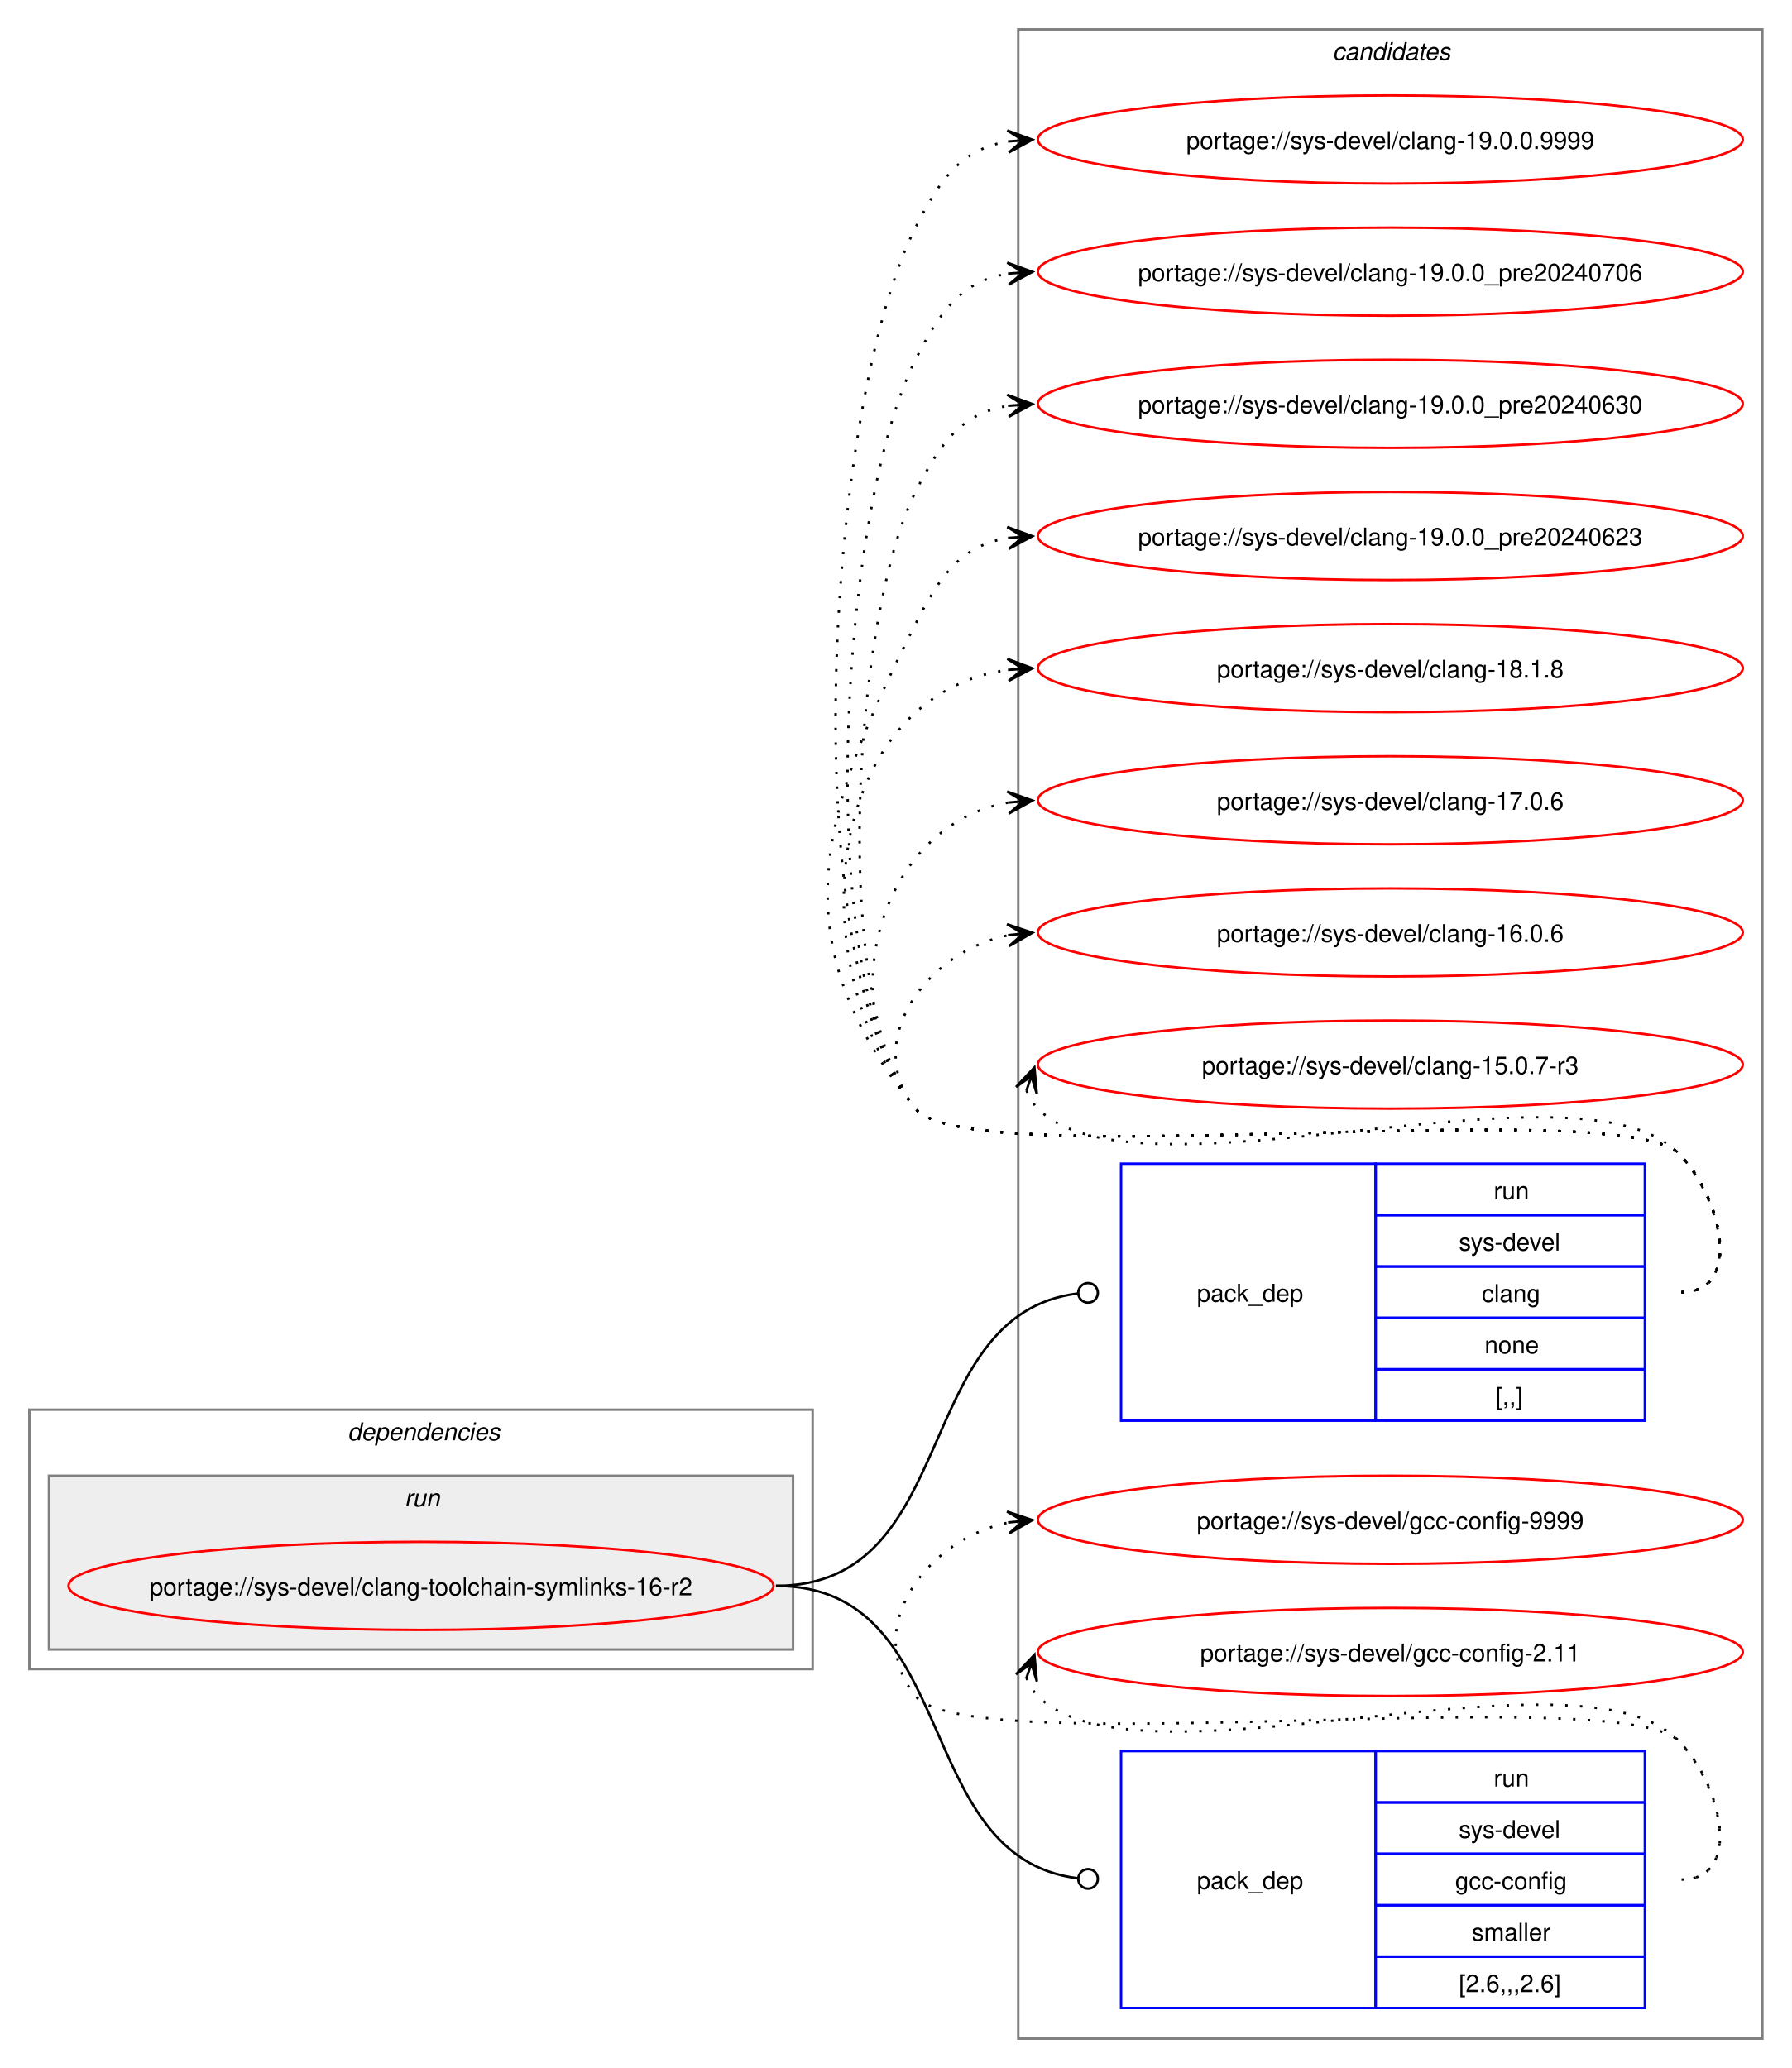
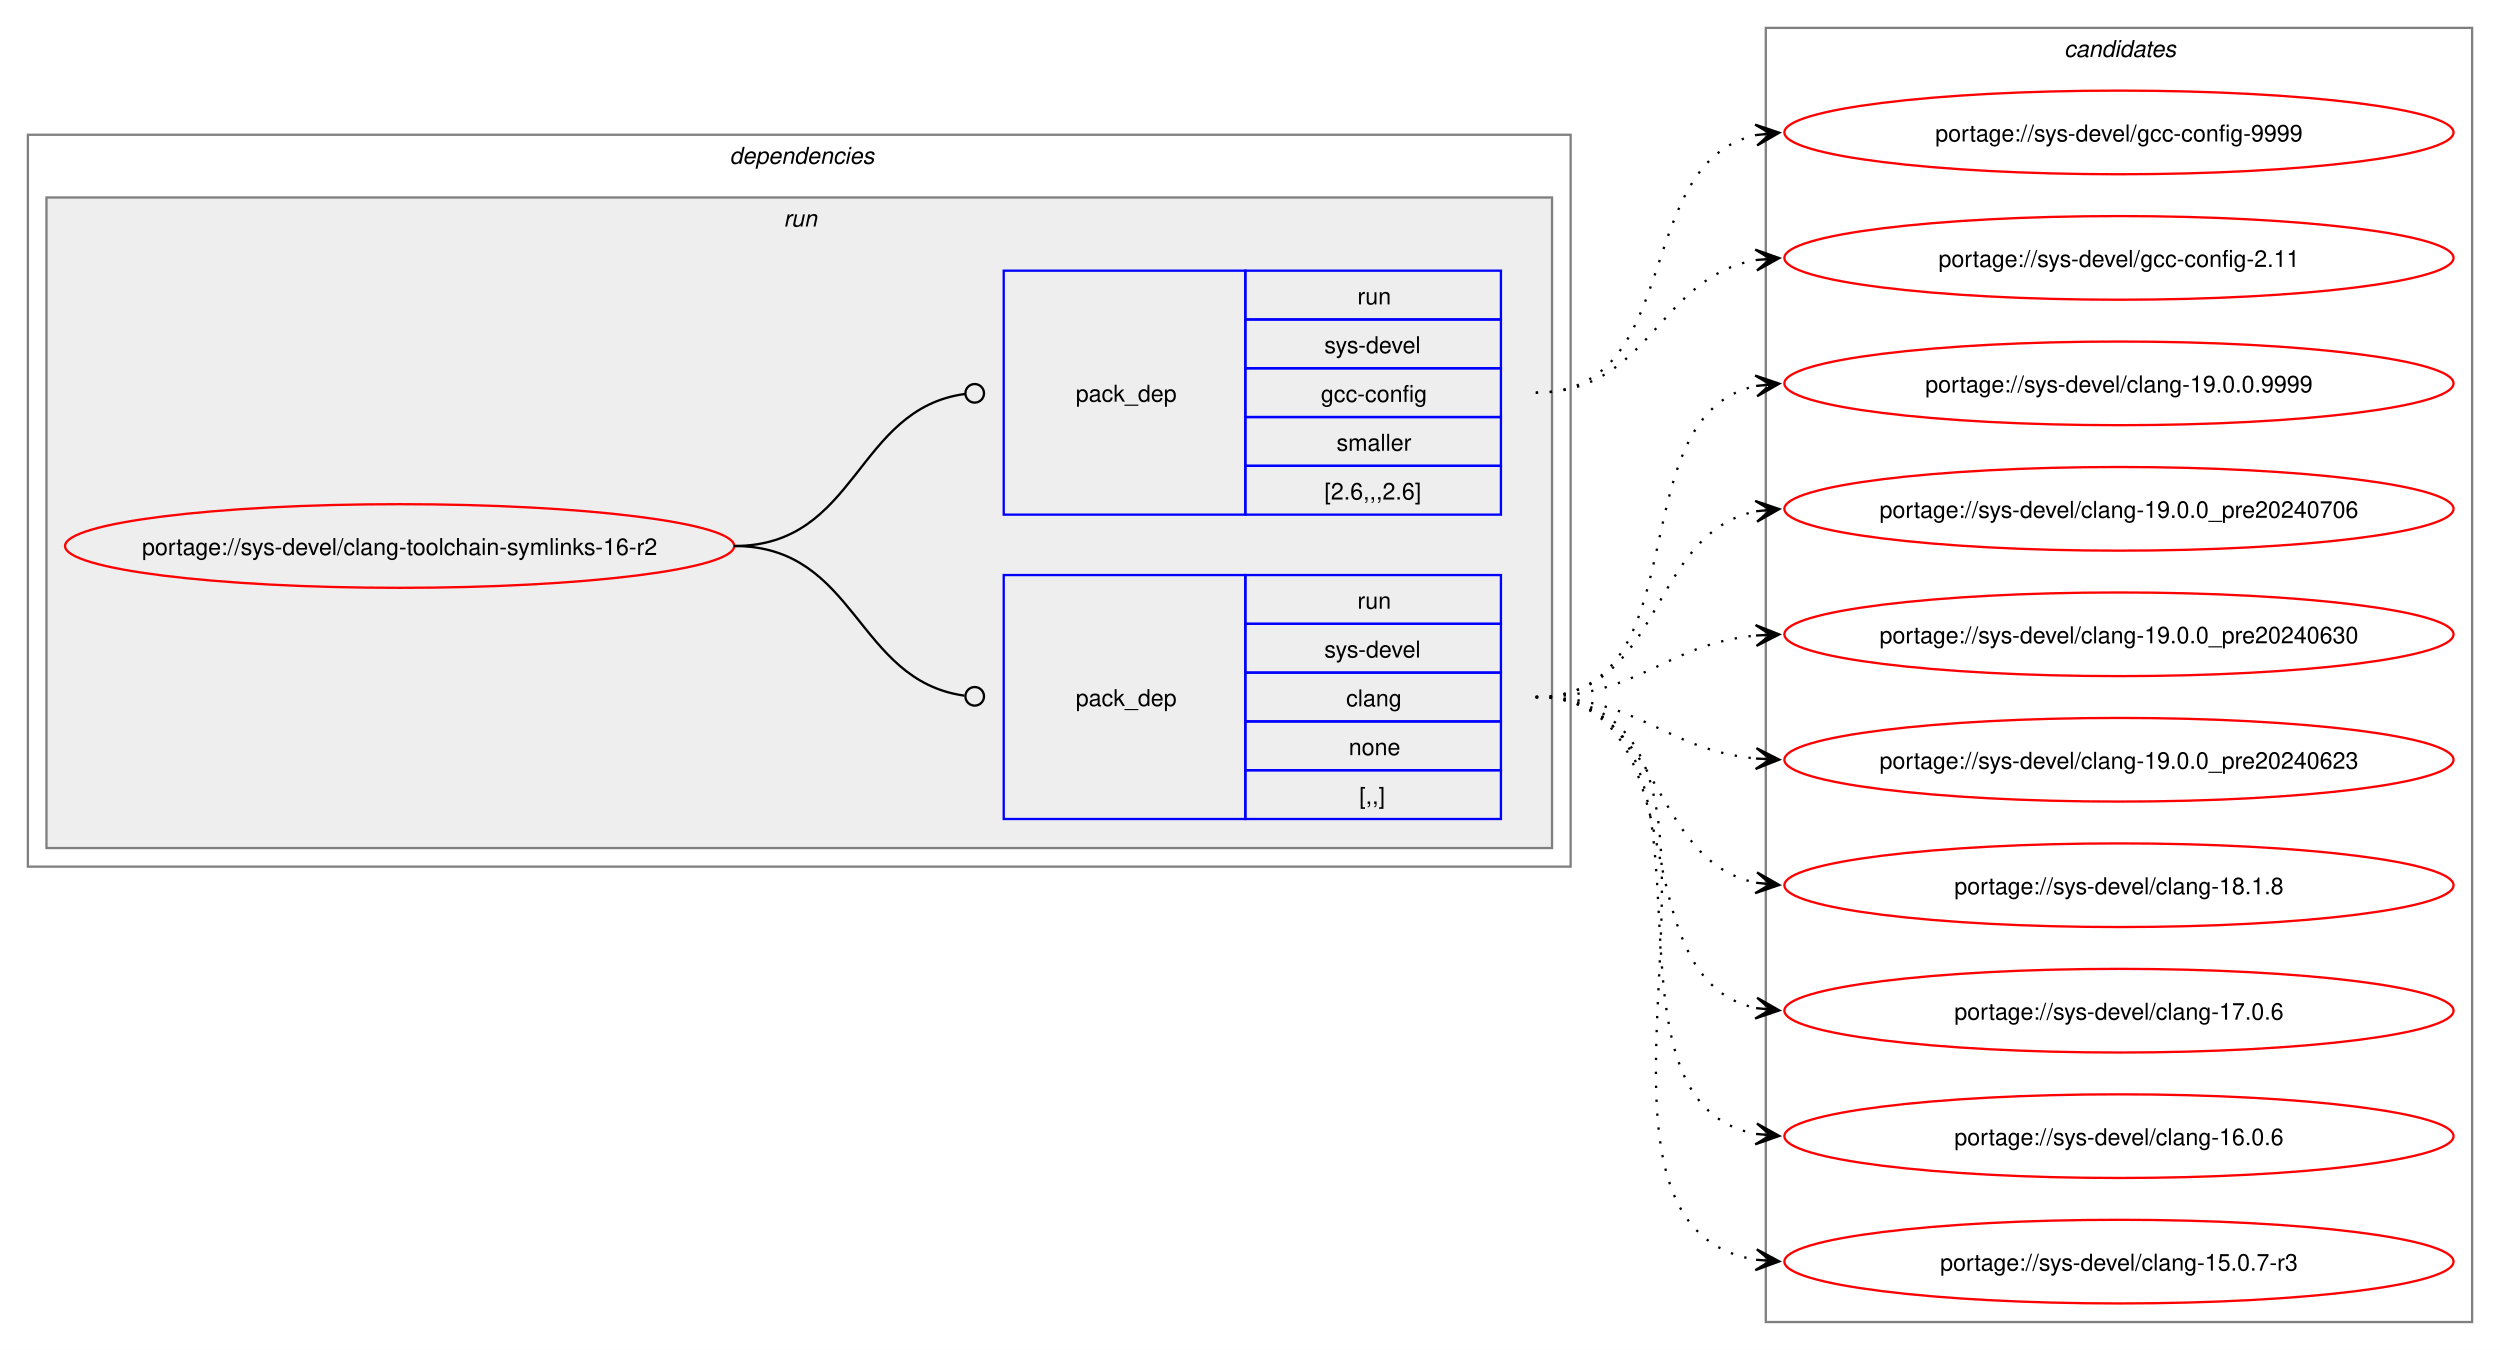
- <svg xmlns="http://www.w3.org/2000/svg" xmlns:xlink="http://www.w3.org/1999/xlink" width="732pt" height="845pt" viewBox="0.00 0.00 732.00 845.00">
-   <g id="graph0" class="graph" transform="scale(1 1) rotate(0) translate(4 841)">
-     <polygon fill="white" stroke="none" points="-4,4 -4,-841 728,-841 728,4 -4,4" />
-     <g id="clust8" class="cluster">
-       <polygon fill="none" stroke="gray" points="412,-8 412,-829 716,-829 716,-8 412,-8" />
-       <text text-anchor="start" x="540.38" y="-816.5" font-family="Helvetica,sans-Serif" font-style="italic" font-size="10.00">candidates</text>
-     </g>
+ <svg xmlns="http://www.w3.org/2000/svg" xmlns:xlink="http://www.w3.org/1999/xlink" width="1076pt" height="581pt" viewBox="0.00 0.00 1076.00 581.00">
+   <g id="graph0" class="graph" transform="scale(1 1) rotate(0) translate(4 577)">
+     <polygon fill="white" stroke="none" points="-4,4 -4,-577 1072,-577 1072,4 -4,4" />
    <g id="clust2" class="cluster">
-       <polygon fill="none" stroke="gray" points="8,-159 8,-265 328,-265 328,-159 8,-159" />
-       <text text-anchor="start" x="138" y="-252.5" font-family="Helvetica,sans-Serif" font-style="italic" font-size="10.00">dependencies</text>
+       <polygon fill="none" stroke="gray" points="8,-204 8,-519 672,-519 672,-204 8,-204" />
+       <text text-anchor="start" x="310" y="-506.5" font-family="Helvetica,sans-Serif" font-style="italic" font-size="10.00">dependencies</text>
    </g>
    <g id="clust5" class="cluster">
-       <polygon fill="#eeeeee" stroke="gray" points="16,-167 16,-238 320,-238 320,-167 16,-167" />
-       <text text-anchor="start" x="161.25" y="-225.5" font-family="Helvetica,sans-Serif" font-style="italic" font-size="10.00">run</text>
+       <polygon fill="#eeeeee" stroke="gray" points="16,-212 16,-492 664,-492 664,-212 16,-212" />
+       <text text-anchor="start" x="333.25" y="-479.5" font-family="Helvetica,sans-Serif" font-style="italic" font-size="10.00">run</text>
+     </g>
+     <g id="clust8" class="cluster">
+       <polygon fill="none" stroke="gray" points="756,-8 756,-565 1060,-565 1060,-8 756,-8" />
+       <text text-anchor="start" x="884.38" y="-552.5" font-family="Helvetica,sans-Serif" font-style="italic" font-size="10.00">candidates</text>
    </g>
    <g id="node1" class="node">
      <g id="a_node1">
        <a xlink:href="../sys-devel/clang-toolchain-symlinks-16-r2.svg" xlink:title="portage://sys-devel/clang-toolchain-symlinks-16-r2">
-           <ellipse fill="none" stroke="red" cx="168" cy="-193" rx="144" ry="18" />
-           <text text-anchor="middle" x="168" y="-189.12" font-family="Helvetica,sans-Serif" font-size="10.00">portage://sys-devel/clang-toolchain-symlinks-16-r2</text>
+           <ellipse fill="none" stroke="red" cx="168" cy="-342" rx="144" ry="18" />
+           <text text-anchor="middle" x="168" y="-338.12" font-family="Helvetica,sans-Serif" font-size="10.00">portage://sys-devel/clang-toolchain-symlinks-16-r2</text>
        </a>
      </g>
    </g>
    <g id="node2" class="node">
-       <polygon fill="none" stroke="blue" points="454,-260.5 454,-365.5 558,-365.5 558,-260.5 454,-260.5" />
-       <text text-anchor="start" x="485" y="-309.12" font-family="Helvetica,sans-Serif" font-size="10.00">pack_dep</text>
-       <polygon fill="none" stroke="blue" points="558,-344.5 558,-365.5 668,-365.5 668,-344.5 558,-344.5" />
-       <text text-anchor="start" x="606.25" y="-351" font-family="Helvetica,sans-Serif" font-size="10.00">run</text>
-       <polygon fill="none" stroke="blue" points="558,-323.5 558,-344.5 668,-344.5 668,-323.5 558,-323.5" />
-       <text text-anchor="start" x="592" y="-330" font-family="Helvetica,sans-Serif" font-size="10.00">sys-devel</text>
-       <polygon fill="none" stroke="blue" points="558,-302.5 558,-323.5 668,-323.5 668,-302.5 558,-302.5" />
-       <text text-anchor="start" x="601.38" y="-309" font-family="Helvetica,sans-Serif" font-size="10.00">clang</text>
-       <polygon fill="none" stroke="blue" points="558,-281.5 558,-302.5 668,-302.5 668,-281.5 558,-281.5" />
-       <text text-anchor="start" x="602.5" y="-288" font-family="Helvetica,sans-Serif" font-size="10.00">none</text>
-       <polygon fill="none" stroke="blue" points="558,-260.5 558,-281.5 668,-281.5 668,-260.5 558,-260.5" />
-       <text text-anchor="start" x="607" y="-267" font-family="Helvetica,sans-Serif" font-size="10.00">[,,]</text>
+       <polygon fill="none" stroke="blue" points="428,-224.5 428,-329.5 532,-329.5 532,-224.5 428,-224.5" />
+       <text text-anchor="start" x="459" y="-273.12" font-family="Helvetica,sans-Serif" font-size="10.00">pack_dep</text>
+       <polygon fill="none" stroke="blue" points="532,-308.5 532,-329.5 642,-329.5 642,-308.5 532,-308.5" />
+       <text text-anchor="start" x="580.25" y="-315" font-family="Helvetica,sans-Serif" font-size="10.00">run</text>
+       <polygon fill="none" stroke="blue" points="532,-287.5 532,-308.5 642,-308.5 642,-287.5 532,-287.5" />
+       <text text-anchor="start" x="566" y="-294" font-family="Helvetica,sans-Serif" font-size="10.00">sys-devel</text>
+       <polygon fill="none" stroke="blue" points="532,-266.5 532,-287.5 642,-287.5 642,-266.5 532,-266.5" />
+       <text text-anchor="start" x="575.38" y="-273" font-family="Helvetica,sans-Serif" font-size="10.00">clang</text>
+       <polygon fill="none" stroke="blue" points="532,-245.5 532,-266.5 642,-266.5 642,-245.5 532,-245.5" />
+       <text text-anchor="start" x="576.5" y="-252" font-family="Helvetica,sans-Serif" font-size="10.00">none</text>
+       <polygon fill="none" stroke="blue" points="532,-224.5 532,-245.5 642,-245.5 642,-224.5 532,-224.5" />
+       <text text-anchor="start" x="581" y="-231" font-family="Helvetica,sans-Serif" font-size="10.00">[,,]</text>
    </g>
    <g id="edge1" class="edge">
-       <path fill="none" stroke="black" d="M313,-193C389.19,-193 367.63,-303.81 436.18,-312.46" />
-       <ellipse fill="none" stroke="black" cx="440.51" cy="-312.73" rx="4" ry="4" />
+       <path fill="none" stroke="black" d="M312,-342C364.85,-342 364.24,-284.15 411.04,-277.6" />
+       <ellipse fill="none" stroke="black" cx="415.51" cy="-277.3" rx="4" ry="4" />
    </g>
    <g id="node3" class="node">
-       <polygon fill="none" stroke="blue" points="454,-20.5 454,-125.5 558,-125.5 558,-20.5 454,-20.5" />
-       <text text-anchor="start" x="485" y="-69.12" font-family="Helvetica,sans-Serif" font-size="10.00">pack_dep</text>
-       <polygon fill="none" stroke="blue" points="558,-104.5 558,-125.5 668,-125.5 668,-104.5 558,-104.5" />
-       <text text-anchor="start" x="606.25" y="-111" font-family="Helvetica,sans-Serif" font-size="10.00">run</text>
-       <polygon fill="none" stroke="blue" points="558,-83.5 558,-104.5 668,-104.5 668,-83.5 558,-83.5" />
-       <text text-anchor="start" x="592" y="-90" font-family="Helvetica,sans-Serif" font-size="10.00">sys-devel</text>
-       <polygon fill="none" stroke="blue" points="558,-62.5 558,-83.5 668,-83.5 668,-62.5 558,-62.5" />
-       <text text-anchor="start" x="590.5" y="-69" font-family="Helvetica,sans-Serif" font-size="10.00">gcc-config</text>
-       <polygon fill="none" stroke="blue" points="558,-41.5 558,-62.5 668,-62.5 668,-41.5 558,-41.5" />
-       <text text-anchor="start" x="597.25" y="-48" font-family="Helvetica,sans-Serif" font-size="10.00">smaller</text>
-       <polygon fill="none" stroke="blue" points="558,-20.5 558,-41.5 668,-41.5 668,-20.5 558,-20.5" />
-       <text text-anchor="start" x="592" y="-27" font-family="Helvetica,sans-Serif" font-size="10.00">[2.6,,,2.6]</text>
+       <polygon fill="none" stroke="blue" points="428,-355.5 428,-460.5 532,-460.5 532,-355.5 428,-355.5" />
+       <text text-anchor="start" x="459" y="-404.12" font-family="Helvetica,sans-Serif" font-size="10.00">pack_dep</text>
+       <polygon fill="none" stroke="blue" points="532,-439.5 532,-460.5 642,-460.5 642,-439.5 532,-439.5" />
+       <text text-anchor="start" x="580.25" y="-446" font-family="Helvetica,sans-Serif" font-size="10.00">run</text>
+       <polygon fill="none" stroke="blue" points="532,-418.5 532,-439.5 642,-439.5 642,-418.5 532,-418.5" />
+       <text text-anchor="start" x="566" y="-425" font-family="Helvetica,sans-Serif" font-size="10.00">sys-devel</text>
+       <polygon fill="none" stroke="blue" points="532,-397.5 532,-418.5 642,-418.5 642,-397.5 532,-397.5" />
+       <text text-anchor="start" x="564.5" y="-404" font-family="Helvetica,sans-Serif" font-size="10.00">gcc-config</text>
+       <polygon fill="none" stroke="blue" points="532,-376.5 532,-397.5 642,-397.5 642,-376.5 532,-376.5" />
+       <text text-anchor="start" x="571.25" y="-383" font-family="Helvetica,sans-Serif" font-size="10.00">smaller</text>
+       <polygon fill="none" stroke="blue" points="532,-355.5 532,-376.5 642,-376.5 642,-355.5 532,-355.5" />
+       <text text-anchor="start" x="566" y="-362" font-family="Helvetica,sans-Serif" font-size="10.00">[2.6,,,2.6]</text>
    </g>
    <g id="edge2" class="edge">
-       <path fill="none" stroke="black" d="M313,-193C389.19,-193 367.63,-82.19 436.18,-73.54" />
-       <ellipse fill="none" stroke="black" cx="440.51" cy="-73.27" rx="4" ry="4" />
+       <path fill="none" stroke="black" d="M312,-342C365.18,-342 364.06,-400.98 411.3,-407.43" />
+       <ellipse fill="none" stroke="black" cx="415.51" cy="-407.71" rx="4" ry="4" />
    </g>
    <g id="node4" class="node">
      <g id="a_node4">
        <a xlink:href="../sys-devel/clang-19.0.0.9999.svg" xlink:title="portage://sys-devel/clang-19.0.0.9999">
-           <ellipse fill="none" stroke="red" cx="564" cy="-784" rx="144" ry="18" />
-           <text text-anchor="middle" x="564" y="-780.12" font-family="Helvetica,sans-Serif" font-size="10.00">portage://sys-devel/clang-19.0.0.9999</text>
+           <ellipse fill="none" stroke="red" cx="908" cy="-412" rx="144" ry="18" />
+           <text text-anchor="middle" x="908" y="-408.12" font-family="Helvetica,sans-Serif" font-size="10.00">portage://sys-devel/clang-19.0.0.9999</text>
        </a>
      </g>
    </g>
    <g id="edge3" class="edge">
-       <path fill="none" stroke="black" stroke-dasharray="1,5" d="M683,-313C708.12,-313 699.6,-351.59 682,-369.5 657.66,-394.27 391.83,-360.99 370,-388 319.71,-450.21 333.87,-676.62 370,-748 380.39,-768.53 389.02,-780.2 408.04,-783.21" />
-       <polygon fill="black" stroke="black" points="417.78,-783.91 407.49,-787.68 414.01,-783.64 407.81,-783.2 407.81,-783.2 407.81,-783.2 414.01,-783.64 408.13,-778.71 417.78,-783.91" />
+       <path fill="none" stroke="black" stroke-dasharray="1,5" d="M657,-277C729.26,-277 691.28,-398.14 751.92,-410.91" />
+       <polygon fill="black" stroke="black" points="761.79,-411.88 751.4,-415.38 758.02,-411.51 751.84,-410.9 751.84,-410.9 751.84,-410.9 758.02,-411.51 752.27,-406.43 761.79,-411.88" />
    </g>
    <g id="node5" class="node">
      <g id="a_node5">
        <a xlink:href="../sys-devel/clang-19.0.0_pre20240706.svg" xlink:title="portage://sys-devel/clang-19.0.0_pre20240706">
-           <ellipse fill="none" stroke="red" cx="564" cy="-730" rx="144" ry="18" />
-           <text text-anchor="middle" x="564" y="-726.12" font-family="Helvetica,sans-Serif" font-size="10.00">portage://sys-devel/clang-19.0.0_pre20240706</text>
+           <ellipse fill="none" stroke="red" cx="908" cy="-358" rx="144" ry="18" />
+           <text text-anchor="middle" x="908" y="-354.12" font-family="Helvetica,sans-Serif" font-size="10.00">portage://sys-devel/clang-19.0.0_pre20240706</text>
        </a>
      </g>
    </g>
    <g id="edge4" class="edge">
-       <path fill="none" stroke="black" stroke-dasharray="1,5" d="M683,-313C708.12,-313 699.6,-351.59 682,-369.5 657.66,-394.27 391.83,-360.99 370,-388 327.25,-440.88 339.29,-633.33 370,-694 380.39,-714.53 389.02,-726.2 408.04,-729.21" />
-       <polygon fill="black" stroke="black" points="417.78,-729.91 407.49,-733.68 414.01,-729.64 407.81,-729.2 407.81,-729.2 407.81,-729.2 414.01,-729.64 408.13,-724.71 417.78,-729.91" />
+       <path fill="none" stroke="black" stroke-dasharray="1,5" d="M657,-277C712.35,-277 705.06,-347.6 752.1,-356.98" />
+       <polygon fill="black" stroke="black" points="761.79,-357.89 751.41,-361.43 758.02,-357.53 751.83,-356.95 751.83,-356.95 751.83,-356.95 758.02,-357.53 752.25,-352.47 761.79,-357.89" />
    </g>
    <g id="node6" class="node">
      <g id="a_node6">
        <a xlink:href="../sys-devel/clang-19.0.0_pre20240630.svg" xlink:title="portage://sys-devel/clang-19.0.0_pre20240630">
-           <ellipse fill="none" stroke="red" cx="564" cy="-676" rx="144" ry="18" />
-           <text text-anchor="middle" x="564" y="-672.12" font-family="Helvetica,sans-Serif" font-size="10.00">portage://sys-devel/clang-19.0.0_pre20240630</text>
+           <ellipse fill="none" stroke="red" cx="908" cy="-304" rx="144" ry="18" />
+           <text text-anchor="middle" x="908" y="-300.12" font-family="Helvetica,sans-Serif" font-size="10.00">portage://sys-devel/clang-19.0.0_pre20240630</text>
        </a>
      </g>
    </g>
    <g id="edge5" class="edge">
-       <path fill="none" stroke="black" stroke-dasharray="1,5" d="M683,-313C708.12,-313 699.6,-351.59 682,-369.5 657.66,-394.27 391.83,-360.99 370,-388 334.79,-431.55 344.71,-590.04 370,-640 380.39,-660.53 389.02,-672.2 408.04,-675.21" />
-       <polygon fill="black" stroke="black" points="417.78,-675.91 407.49,-679.68 414.01,-675.64 407.81,-675.2 407.81,-675.2 407.81,-675.2 414.01,-675.64 408.13,-670.71 417.78,-675.91" />
+       <path fill="none" stroke="black" stroke-dasharray="1,5" d="M657,-277C701.63,-277 712.68,-299.75 751.8,-303.48" />
+       <polygon fill="black" stroke="black" points="761.78,-303.94 751.59,-307.98 758.01,-303.77 751.79,-303.48 751.79,-303.48 751.79,-303.48 758.01,-303.77 752,-298.99 761.78,-303.94" />
    </g>
    <g id="node7" class="node">
      <g id="a_node7">
        <a xlink:href="../sys-devel/clang-19.0.0_pre20240623.svg" xlink:title="portage://sys-devel/clang-19.0.0_pre20240623">
-           <ellipse fill="none" stroke="red" cx="564" cy="-622" rx="144" ry="18" />
-           <text text-anchor="middle" x="564" y="-618.12" font-family="Helvetica,sans-Serif" font-size="10.00">portage://sys-devel/clang-19.0.0_pre20240623</text>
+           <ellipse fill="none" stroke="red" cx="908" cy="-250" rx="144" ry="18" />
+           <text text-anchor="middle" x="908" y="-246.12" font-family="Helvetica,sans-Serif" font-size="10.00">portage://sys-devel/clang-19.0.0_pre20240623</text>
        </a>
      </g>
    </g>
    <g id="edge6" class="edge">
-       <path fill="none" stroke="black" stroke-dasharray="1,5" d="M683,-313C708.12,-313 699.6,-351.59 682,-369.5 657.66,-394.27 391.83,-360.99 370,-388 314.68,-456.43 330.26,-507.49 370,-586 380.39,-606.53 389.02,-618.2 408.04,-621.21" />
-       <polygon fill="black" stroke="black" points="417.78,-621.91 407.49,-625.68 414.01,-621.64 407.81,-621.2 407.81,-621.2 407.81,-621.2 414.01,-621.64 408.13,-616.71 417.78,-621.91" />
+       <path fill="none" stroke="black" stroke-dasharray="1,5" d="M657,-277C701.63,-277 712.68,-254.25 751.8,-250.52" />
+       <polygon fill="black" stroke="black" points="761.78,-250.06 752,-255.01 758.01,-250.23 751.79,-250.52 751.79,-250.52 751.79,-250.52 758.01,-250.23 751.59,-246.02 761.78,-250.06" />
    </g>
    <g id="node8" class="node">
      <g id="a_node8">
        <a xlink:href="../sys-devel/clang-18.1.8.svg" xlink:title="portage://sys-devel/clang-18.1.8">
-           <ellipse fill="none" stroke="red" cx="564" cy="-568" rx="144" ry="18" />
-           <text text-anchor="middle" x="564" y="-564.12" font-family="Helvetica,sans-Serif" font-size="10.00">portage://sys-devel/clang-18.1.8</text>
+           <ellipse fill="none" stroke="red" cx="908" cy="-196" rx="144" ry="18" />
+           <text text-anchor="middle" x="908" y="-192.12" font-family="Helvetica,sans-Serif" font-size="10.00">portage://sys-devel/clang-18.1.8</text>
        </a>
      </g>
    </g>
    <g id="edge7" class="edge">
-       <path fill="none" stroke="black" stroke-dasharray="1,5" d="M683,-313C708.12,-313 699.6,-351.59 682,-369.5 657.66,-394.27 391.83,-360.99 370,-388 320.22,-449.58 334.59,-557.72 408.22,-567.32" />
-       <polygon fill="black" stroke="black" points="417.78,-567.92 407.52,-571.78 414.01,-567.68 407.8,-567.29 407.8,-567.29 407.8,-567.29 414.01,-567.68 408.09,-562.8 417.78,-567.92" />
+       <path fill="none" stroke="black" stroke-dasharray="1,5" d="M657,-277C712.35,-277 705.06,-206.4 752.1,-197.02" />
+       <polygon fill="black" stroke="black" points="761.79,-196.11 752.25,-201.53 758.02,-196.47 751.83,-197.05 751.83,-197.05 751.83,-197.05 758.02,-196.47 751.41,-192.57 761.79,-196.11" />
    </g>
    <g id="node9" class="node">
      <g id="a_node9">
        <a xlink:href="../sys-devel/clang-17.0.6.svg" xlink:title="portage://sys-devel/clang-17.0.6">
-           <ellipse fill="none" stroke="red" cx="564" cy="-514" rx="144" ry="18" />
-           <text text-anchor="middle" x="564" y="-510.12" font-family="Helvetica,sans-Serif" font-size="10.00">portage://sys-devel/clang-17.0.6</text>
+           <ellipse fill="none" stroke="red" cx="908" cy="-142" rx="144" ry="18" />
+           <text text-anchor="middle" x="908" y="-138.12" font-family="Helvetica,sans-Serif" font-size="10.00">portage://sys-devel/clang-17.0.6</text>
        </a>
      </g>
    </g>
    <g id="edge8" class="edge">
-       <path fill="none" stroke="black" stroke-dasharray="1,5" d="M683,-313C708.12,-313 699.6,-351.59 682,-369.5 657.66,-394.27 391.83,-360.99 370,-388 334.59,-431.81 355.83,-504.22 408.13,-513.1" />
-       <polygon fill="black" stroke="black" points="417.79,-513.9 407.45,-517.56 414.02,-513.59 407.82,-513.07 407.82,-513.07 407.82,-513.07 414.02,-513.59 408.19,-508.59 417.79,-513.9" />
+       <path fill="none" stroke="black" stroke-dasharray="1,5" d="M657,-277C729.26,-277 691.28,-155.86 751.92,-143.09" />
+       <polygon fill="black" stroke="black" points="761.79,-142.12 752.27,-147.57 758.02,-142.49 751.84,-143.1 751.84,-143.1 751.84,-143.1 758.02,-142.49 751.4,-138.62 761.79,-142.12" />
    </g>
    <g id="node10" class="node">
      <g id="a_node10">
        <a xlink:href="../sys-devel/clang-16.0.6.svg" xlink:title="portage://sys-devel/clang-16.0.6">
-           <ellipse fill="none" stroke="red" cx="564" cy="-460" rx="144" ry="18" />
-           <text text-anchor="middle" x="564" y="-456.12" font-family="Helvetica,sans-Serif" font-size="10.00">portage://sys-devel/clang-16.0.6</text>
+           <ellipse fill="none" stroke="red" cx="908" cy="-88" rx="144" ry="18" />
+           <text text-anchor="middle" x="908" y="-84.12" font-family="Helvetica,sans-Serif" font-size="10.00">portage://sys-devel/clang-16.0.6</text>
        </a>
      </g>
    </g>
    <g id="edge9" class="edge">
-       <path fill="none" stroke="black" stroke-dasharray="1,5" d="M683,-313C708.12,-313 699.6,-351.59 682,-369.5 657.66,-394.27 391.83,-360.99 370,-388 347.95,-415.28 374.32,-452.25 408.27,-458.94" />
-       <polygon fill="black" stroke="black" points="417.79,-459.88 407.39,-463.38 414.02,-459.51 407.84,-458.9 407.84,-458.9 407.84,-458.9 414.02,-459.51 408.28,-454.42 417.79,-459.88" />
+       <path fill="none" stroke="black" stroke-dasharray="1,5" d="M657,-277C749.36,-277 673.49,-103.19 752.05,-88.93" />
+       <polygon fill="black" stroke="black" points="761.79,-88.1 752.2,-93.43 758.02,-88.42 751.82,-88.95 751.82,-88.95 751.82,-88.95 758.02,-88.42 751.44,-84.46 761.79,-88.1" />
    </g>
    <g id="node11" class="node">
      <g id="a_node11">
        <a xlink:href="../sys-devel/clang-15.0.7-r3.svg" xlink:title="portage://sys-devel/clang-15.0.7-r3">
-           <ellipse fill="none" stroke="red" cx="564" cy="-406" rx="144" ry="18" />
-           <text text-anchor="middle" x="564" y="-402.12" font-family="Helvetica,sans-Serif" font-size="10.00">portage://sys-devel/clang-15.0.7-r3</text>
+           <ellipse fill="none" stroke="red" cx="908" cy="-34" rx="144" ry="18" />
+           <text text-anchor="middle" x="908" y="-30.12" font-family="Helvetica,sans-Serif" font-size="10.00">portage://sys-devel/clang-15.0.7-r3</text>
        </a>
      </g>
    </g>
    <g id="edge10" class="edge">
-       <path fill="none" stroke="black" stroke-dasharray="1,5" d="M415.37,-395.45C416.4,-392.7 418.07,-389.96 420,-388 460.96,-346.42 641.83,-411.85 682,-369.5 699.28,-351.28 708.12,-313 683,-313" />
-       <polygon fill="black" stroke="black" points="418.6,-404.85 411.09,-396.86 417.37,-401.27 415.34,-395.39 415.34,-395.39 415.34,-395.39 417.37,-401.27 419.6,-393.93 418.6,-404.85" />
+       <path fill="none" stroke="black" stroke-dasharray="1,5" d="M657,-277C770.92,-277 653.51,-49.87 752.06,-34.79" />
+       <polygon fill="black" stroke="black" points="761.78,-34.09 752.13,-39.29 758.01,-34.36 751.81,-34.8 751.81,-34.8 751.81,-34.8 758.01,-34.36 751.49,-30.32 761.78,-34.09" />
    </g>
    <g id="node12" class="node">
      <g id="a_node12">
        <a xlink:href="../sys-devel/gcc-config-9999.svg" xlink:title="portage://sys-devel/gcc-config-9999">
-           <ellipse fill="none" stroke="red" cx="564" cy="-220" rx="144" ry="18" />
-           <text text-anchor="middle" x="564" y="-216.12" font-family="Helvetica,sans-Serif" font-size="10.00">portage://sys-devel/gcc-config-9999</text>
+           <ellipse fill="none" stroke="red" cx="908" cy="-520" rx="144" ry="18" />
+           <text text-anchor="middle" x="908" y="-516.12" font-family="Helvetica,sans-Serif" font-size="10.00">portage://sys-devel/gcc-config-9999</text>
        </a>
      </g>
    </g>
    <g id="edge11" class="edge">
-       <path fill="none" stroke="black" stroke-dasharray="1,5" d="M683,-73C708.12,-73 699.6,-111.59 682,-129.5 657.66,-154.27 391.83,-120.99 370,-148 347.95,-175.28 374.32,-212.25 408.27,-218.94" />
-       <polygon fill="black" stroke="black" points="417.79,-219.88 407.39,-223.38 414.02,-219.51 407.84,-218.9 407.84,-218.9 407.84,-218.9 414.02,-219.51 408.28,-214.42 417.79,-219.88" />
+       <path fill="none" stroke="black" stroke-dasharray="1,5" d="M657,-408C721.52,-408 697.76,-507.26 751.94,-518.89" />
+       <polygon fill="black" stroke="black" points="761.79,-519.88 751.39,-523.36 758.02,-519.5 751.84,-518.88 751.84,-518.88 751.84,-518.88 758.02,-519.5 752.29,-514.4 761.79,-519.88" />
    </g>
    <g id="node13" class="node">
      <g id="a_node13">
        <a xlink:href="../sys-devel/gcc-config-2.11.svg" xlink:title="portage://sys-devel/gcc-config-2.11">
-           <ellipse fill="none" stroke="red" cx="564" cy="-166" rx="144" ry="18" />
-           <text text-anchor="middle" x="564" y="-162.12" font-family="Helvetica,sans-Serif" font-size="10.00">portage://sys-devel/gcc-config-2.11</text>
+           <ellipse fill="none" stroke="red" cx="908" cy="-466" rx="144" ry="18" />
+           <text text-anchor="middle" x="908" y="-462.12" font-family="Helvetica,sans-Serif" font-size="10.00">portage://sys-devel/gcc-config-2.11</text>
        </a>
      </g>
    </g>
    <g id="edge12" class="edge">
-       <path fill="none" stroke="black" stroke-dasharray="1,5" d="M415.37,-155.45C416.4,-152.7 418.07,-149.96 420,-148 460.96,-106.42 641.83,-171.85 682,-129.5 699.28,-111.28 708.12,-73 683,-73" />
-       <polygon fill="black" stroke="black" points="418.6,-164.85 411.09,-156.86 417.37,-161.27 415.34,-155.39 415.34,-155.39 415.34,-155.39 417.37,-161.27 419.6,-153.93 418.6,-164.85" />
+       <path fill="none" stroke="black" stroke-dasharray="1,5" d="M657,-408C706.72,-408 709.2,-457.71 751.91,-465.09" />
+       <polygon fill="black" stroke="black" points="761.79,-465.9 751.45,-469.57 758.02,-465.59 751.82,-465.08 751.82,-465.08 751.82,-465.08 758.02,-465.59 752.19,-460.6 761.79,-465.9" />
    </g>
  </g>
</svg>
